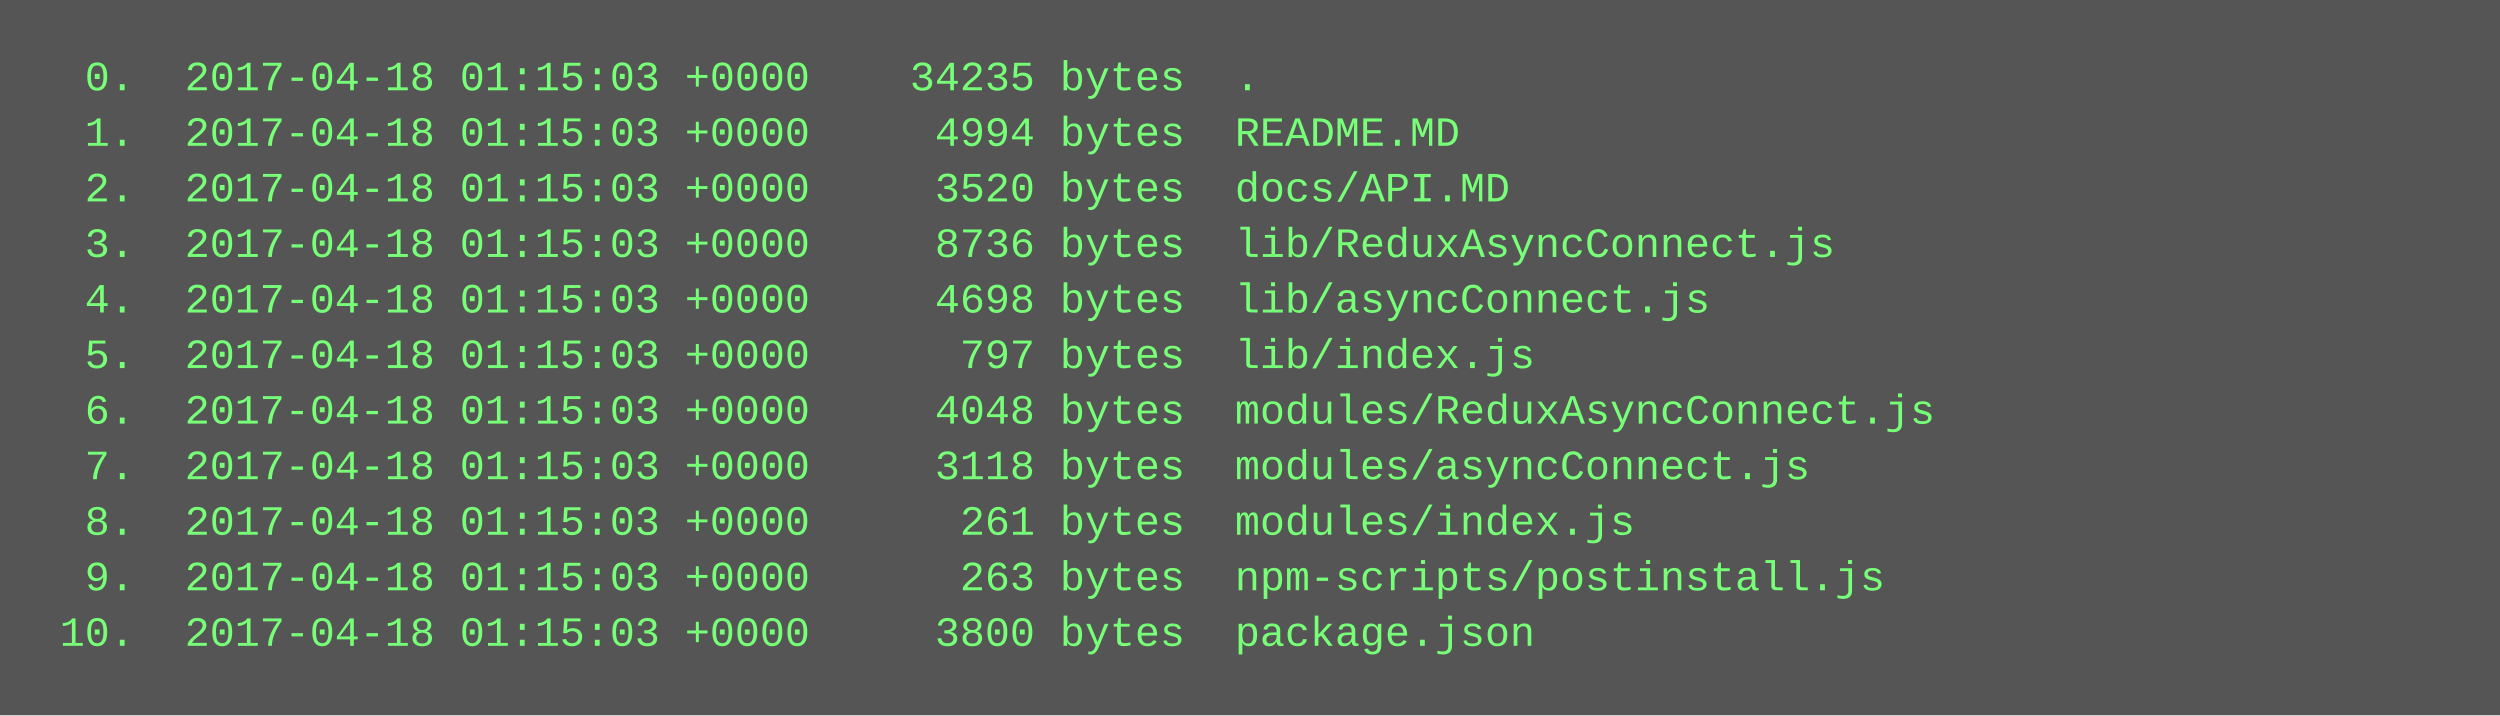
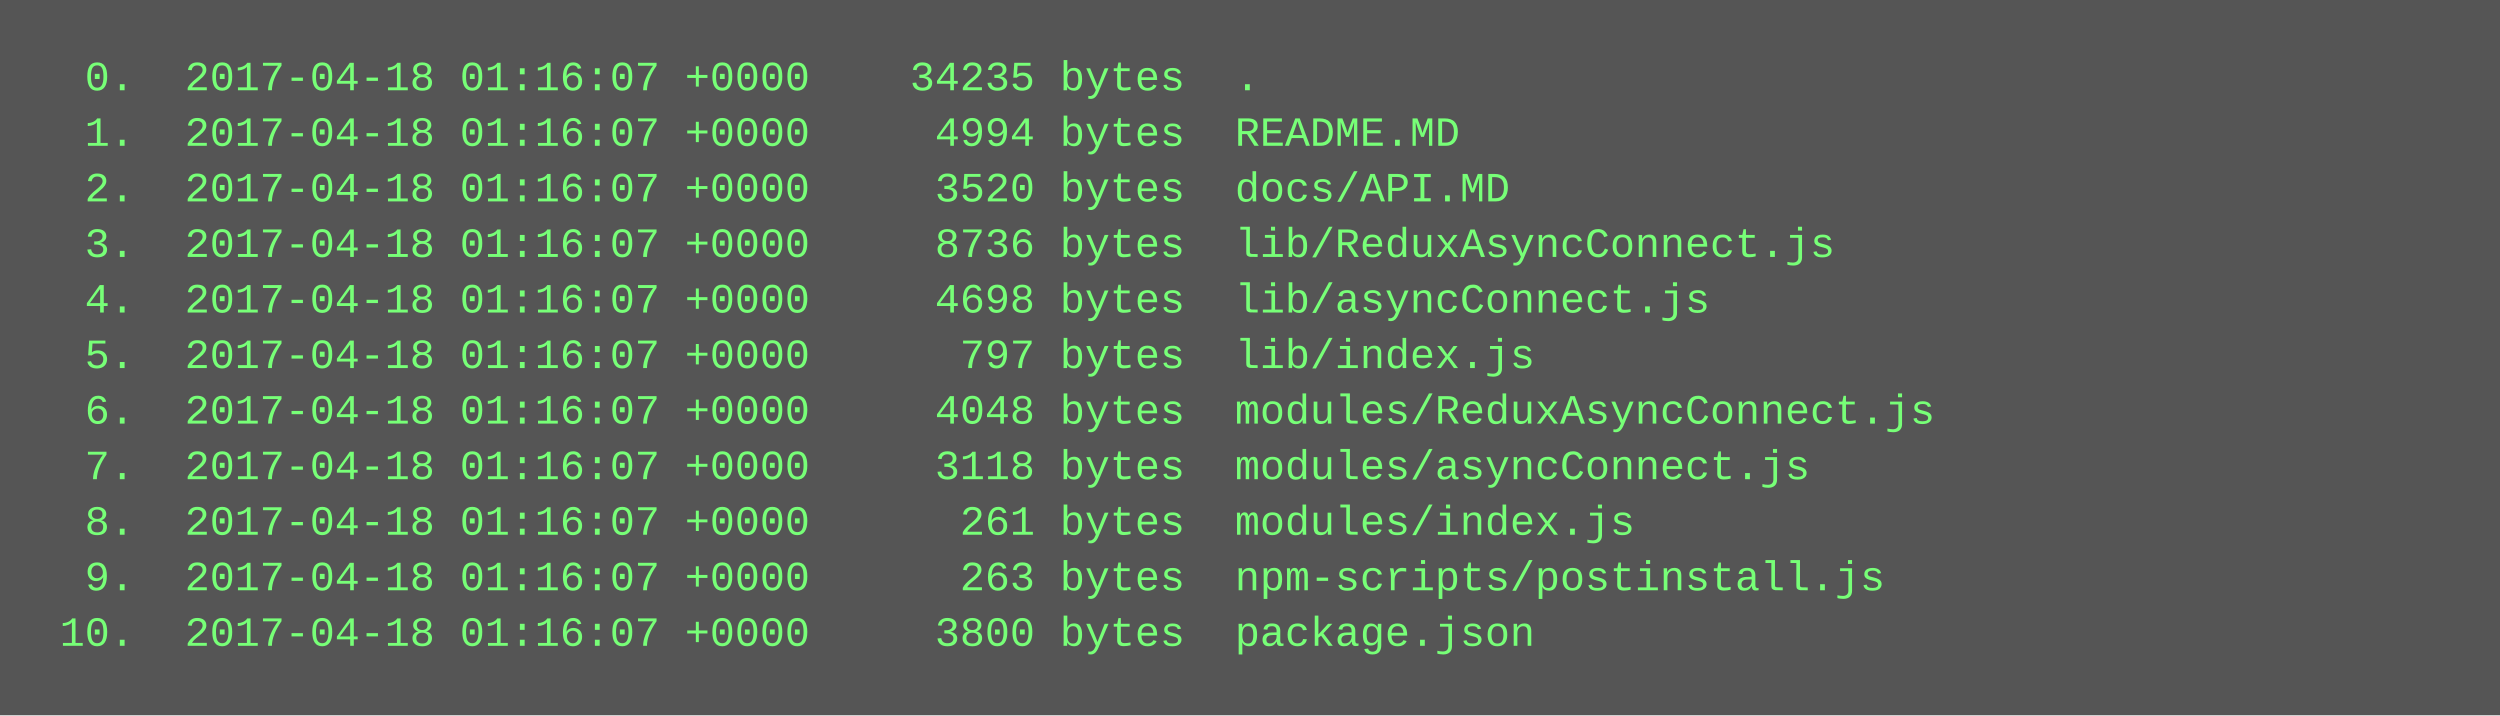
<svg xmlns="http://www.w3.org/2000/svg" height="206" width="720">
  <rect height="206" fill="#555" width="720" />
  <text fill="#7f7" font-family="Courier New" font-size="12" xml:space="preserve">
-     <tspan x="10" y="26">  0.  2017-04-18 01:15:03 +0000    34235 bytes  .</tspan>
-     <tspan x="10" y="42">  1.  2017-04-18 01:15:03 +0000     4994 bytes  README.MD</tspan>
-     <tspan x="10" y="58">  2.  2017-04-18 01:15:03 +0000     3520 bytes  docs/API.MD</tspan>
-     <tspan x="10" y="74">  3.  2017-04-18 01:15:03 +0000     8736 bytes  lib/ReduxAsyncConnect.js</tspan>
-     <tspan x="10" y="90">  4.  2017-04-18 01:15:03 +0000     4698 bytes  lib/asyncConnect.js</tspan>
-     <tspan x="10" y="106">  5.  2017-04-18 01:15:03 +0000      797 bytes  lib/index.js</tspan>
-     <tspan x="10" y="122">  6.  2017-04-18 01:15:03 +0000     4048 bytes  modules/ReduxAsyncConnect.js</tspan>
-     <tspan x="10" y="138">  7.  2017-04-18 01:15:03 +0000     3118 bytes  modules/asyncConnect.js</tspan>
-     <tspan x="10" y="154">  8.  2017-04-18 01:15:03 +0000      261 bytes  modules/index.js</tspan>
-     <tspan x="10" y="170">  9.  2017-04-18 01:15:03 +0000      263 bytes  npm-scripts/postinstall.js</tspan>
-     <tspan x="10" y="186"> 10.  2017-04-18 01:15:03 +0000     3800 bytes  package.json</tspan>
+     <tspan x="10" y="26">  0.  2017-04-18 01:16:07 +0000    34235 bytes  .</tspan>
+     <tspan x="10" y="42">  1.  2017-04-18 01:16:07 +0000     4994 bytes  README.MD</tspan>
+     <tspan x="10" y="58">  2.  2017-04-18 01:16:07 +0000     3520 bytes  docs/API.MD</tspan>
+     <tspan x="10" y="74">  3.  2017-04-18 01:16:07 +0000     8736 bytes  lib/ReduxAsyncConnect.js</tspan>
+     <tspan x="10" y="90">  4.  2017-04-18 01:16:07 +0000     4698 bytes  lib/asyncConnect.js</tspan>
+     <tspan x="10" y="106">  5.  2017-04-18 01:16:07 +0000      797 bytes  lib/index.js</tspan>
+     <tspan x="10" y="122">  6.  2017-04-18 01:16:07 +0000     4048 bytes  modules/ReduxAsyncConnect.js</tspan>
+     <tspan x="10" y="138">  7.  2017-04-18 01:16:07 +0000     3118 bytes  modules/asyncConnect.js</tspan>
+     <tspan x="10" y="154">  8.  2017-04-18 01:16:07 +0000      261 bytes  modules/index.js</tspan>
+     <tspan x="10" y="170">  9.  2017-04-18 01:16:07 +0000      263 bytes  npm-scripts/postinstall.js</tspan>
+     <tspan x="10" y="186"> 10.  2017-04-18 01:16:07 +0000     3800 bytes  package.json</tspan>
  </text>
</svg>
